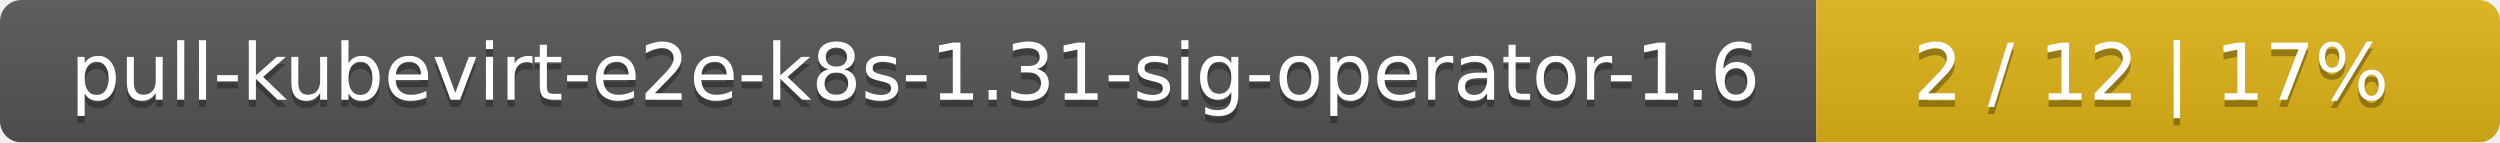
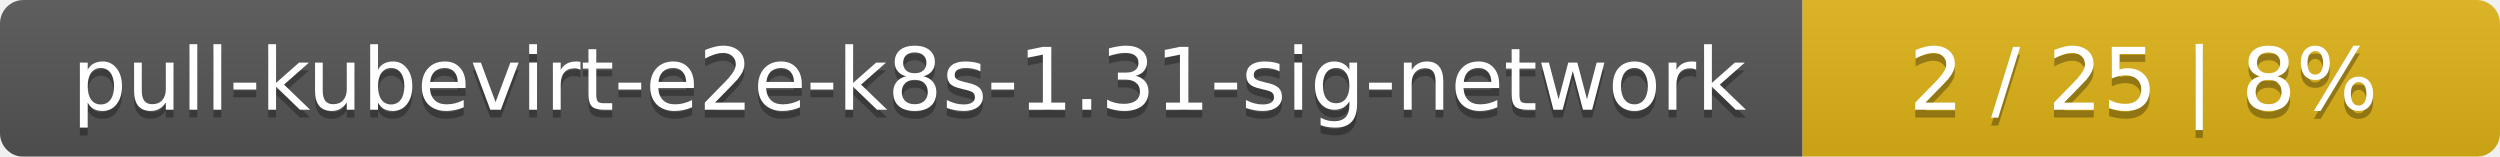
- <svg xmlns="http://www.w3.org/2000/svg" width="351" height="20">
+ <svg xmlns="http://www.w3.org/2000/svg" width="319" height="20">
  <linearGradient id="smooth" x2="0" y2="100%">
    <stop offset="0" stop-color="#bbb" stop-opacity=".1" />
    <stop offset="1" stop-opacity=".1" />
  </linearGradient>
  <mask id="round">
-     <rect width="351" height="20" rx="3" fill="#fff" />
+     <rect width="319" height="20" rx="3" fill="#fff" />
  </mask>
  <g mask="url(#round)">
-     <rect width="255" height="20" fill="#555" />
-     <rect x="255" width="96" height="20" fill="#dfb317" />
-     <rect width="351" height="20" fill="url(#smooth)" />
+     <rect width="230" height="20" fill="#555" />
+     <rect x="230" width="89" height="20" fill="#dfb317" />
+     <rect width="319" height="20" fill="url(#smooth)" />
  </g>
  <g fill="#fff" text-anchor="middle" font-family="DejaVu Sans,Verdana,Geneva,sans-serif" font-size="11">
-     <text x="128.5" y="15" fill="#010101" fill-opacity=".3">pull-kubevirt-e2e-k8s-1.31-sig-operator-1.6</text>
-     <text x="128.5" y="14">pull-kubevirt-e2e-k8s-1.31-sig-operator-1.6</text>
-     <text x="302" y="15" fill="#010101" fill-opacity=".3">2 / 12    |    17%</text>
-     <text x="302" y="14">2 / 12    |    17%</text>
+     <text x="116" y="15" fill="#010101" fill-opacity=".3">pull-kubevirt-e2e-k8s-1.31-sig-network</text>
+     <text x="116" y="14">pull-kubevirt-e2e-k8s-1.31-sig-network</text>
+     <text x="273.5" y="15" fill="#010101" fill-opacity=".3">2 / 25    |    8%</text>
+     <text x="273.5" y="14">2 / 25    |    8%</text>
  </g>
</svg>
